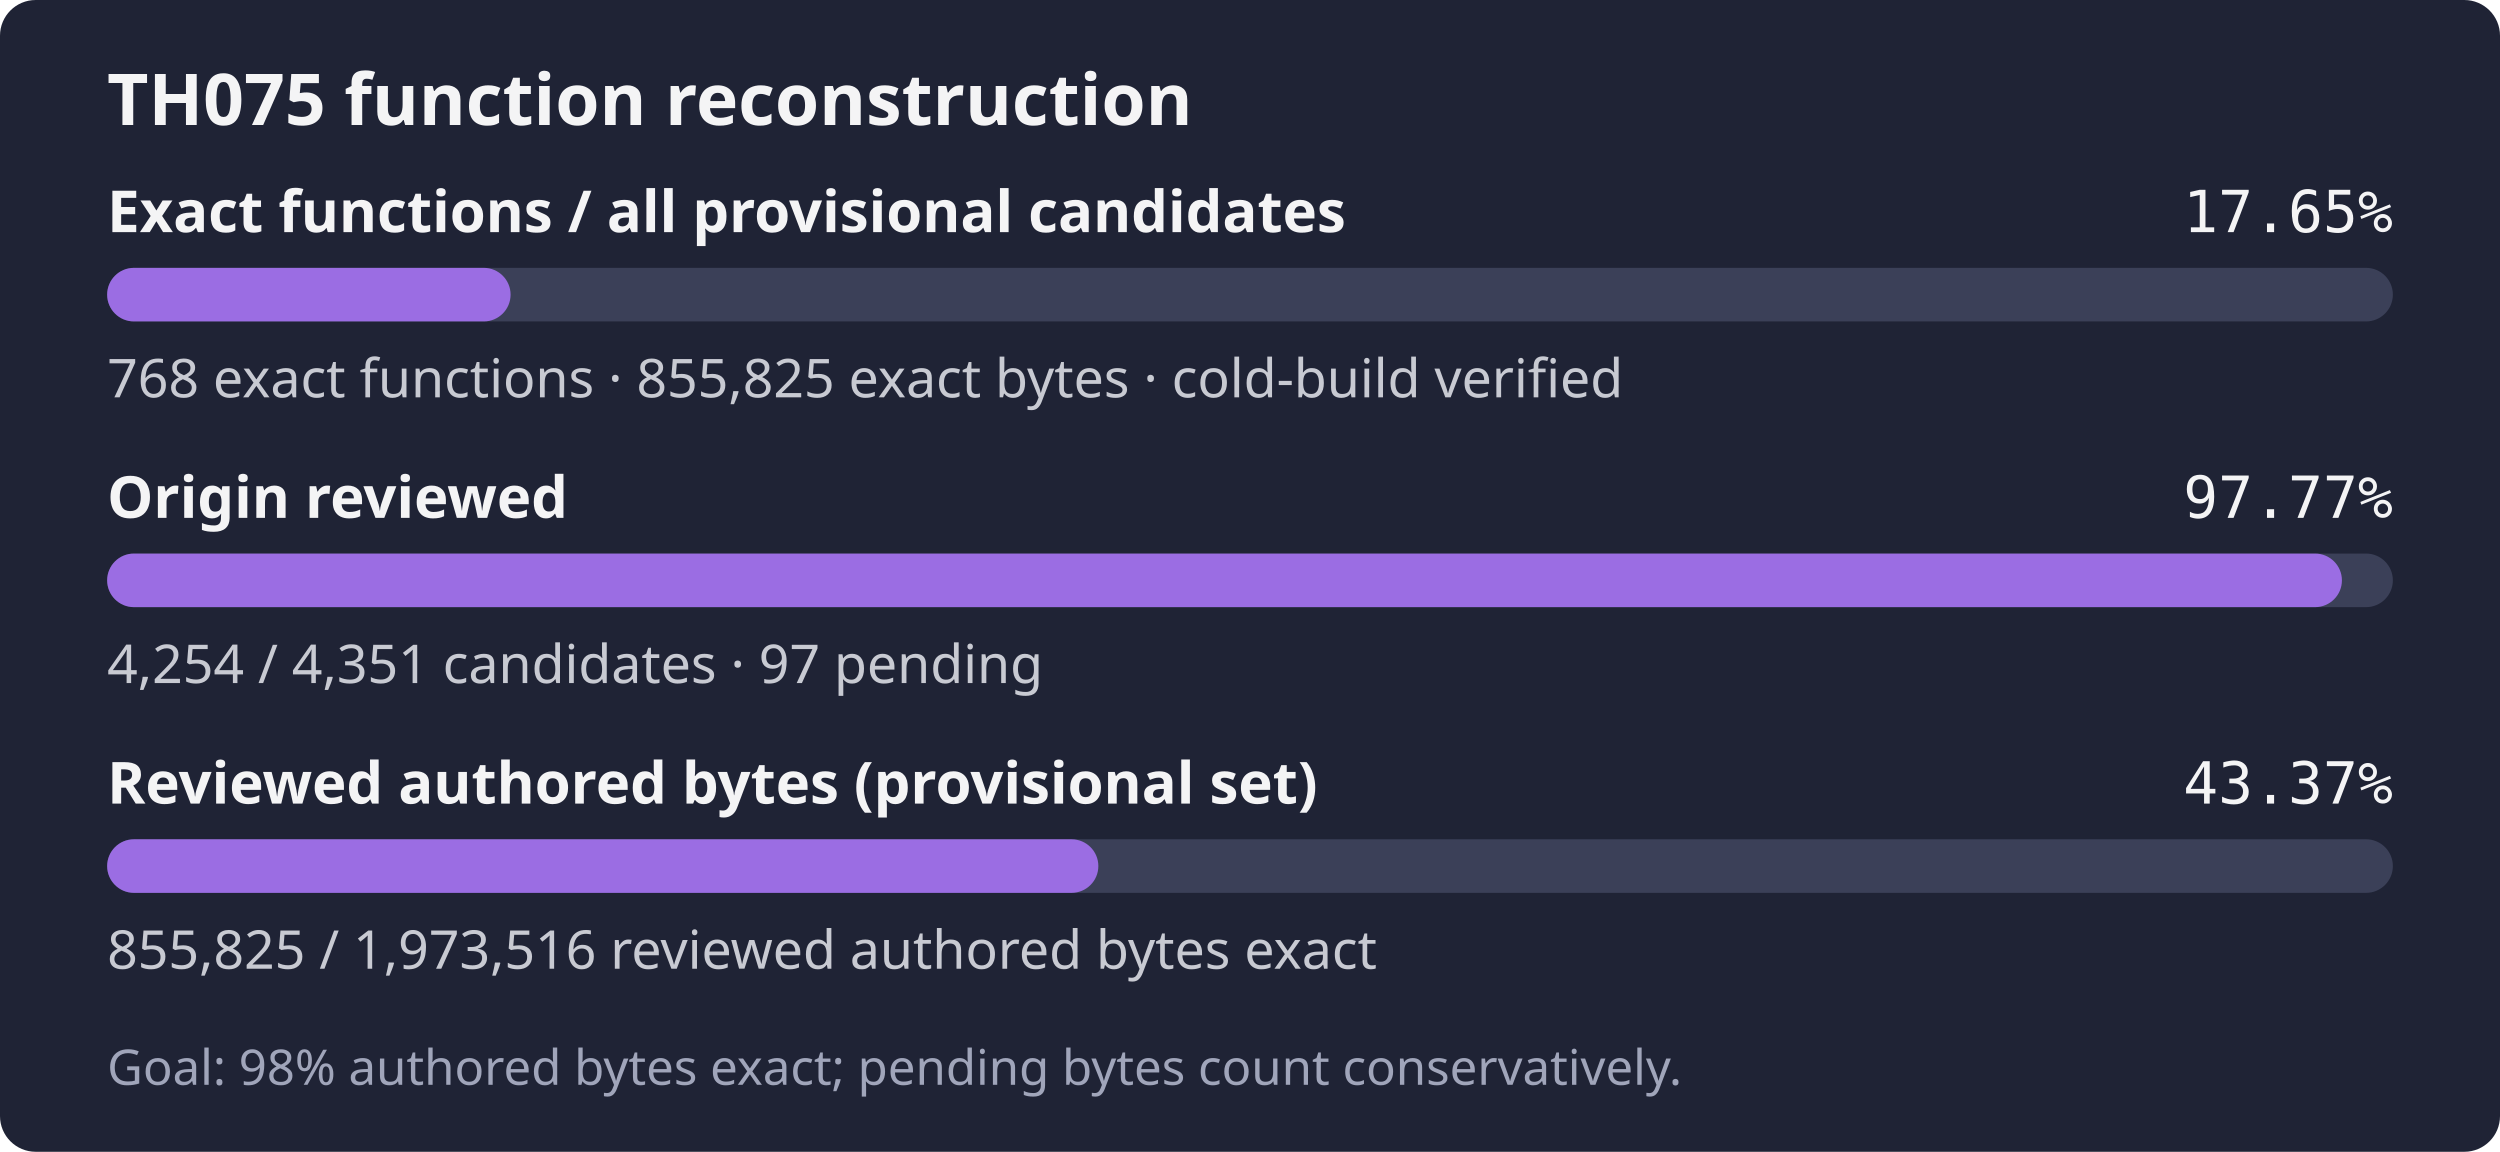
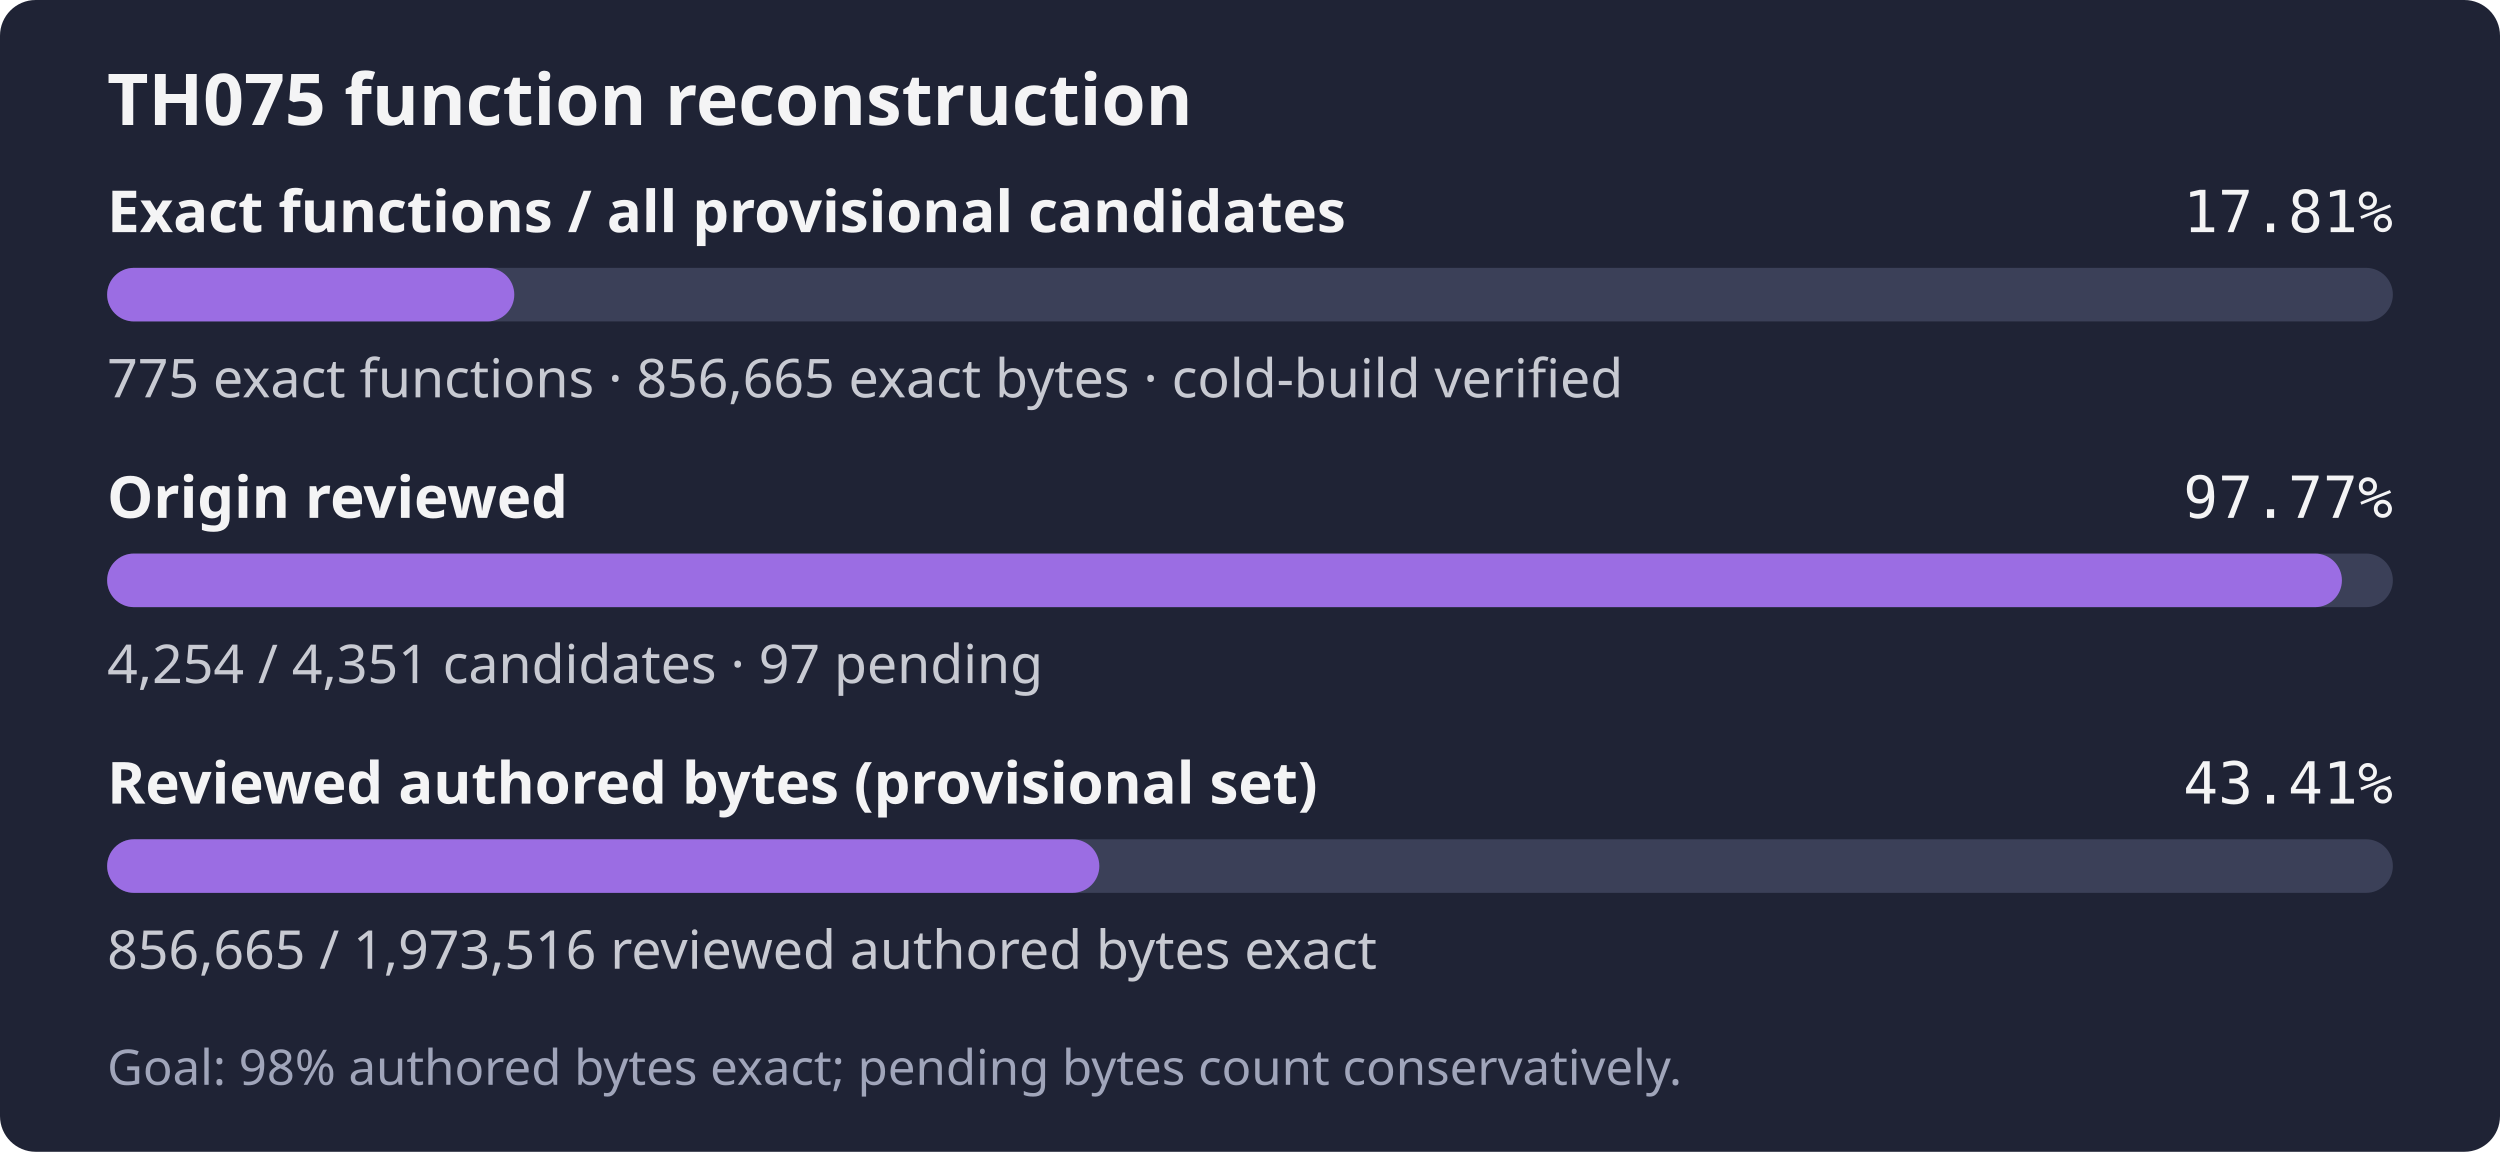
- <svg xmlns="http://www.w3.org/2000/svg" width="560" height="258" role="img" aria-label="TH075: 768 exact functions, 855,825 exact bytes; 4,254 of 4,351 candidates reviewed; Goal: 98% authored bytes exact; pending bytes count conservatively.">
+ <svg xmlns="http://www.w3.org/2000/svg" width="560" height="258" role="img" aria-label="TH075: 775 exact functions, 856,665 exact bytes; 4,254 of 4,351 candidates reviewed; Goal: 98% authored bytes exact; pending bytes count conservatively.">
  <rect width="560" height="258" rx="8" fill="#1f2335" />
  <text x="24" y="28" fill="#f4f4f5" font-family="sans-serif" font-size="16" font-weight="600">TH075 function reconstruction</text>
  <text x="24" y="52" fill="#f4f4f5" font-family="sans-serif" font-size="13" font-weight="600">Exact functions / all provisional candidates</text>
-   <text x="536" y="52" fill="#f4f4f5" text-anchor="end" font-family="monospace" font-size="13">17.65%</text>
+   <text x="536" y="52" fill="#f4f4f5" text-anchor="end" font-family="monospace" font-size="13">17.81%</text>
  <rect x="24" y="60" width="512" height="12" rx="6" fill="#3b4058" />
-   <rect x="24" y="60" width="90.37" height="12" rx="6" fill="#9b6de3" />
-   <text x="24" y="89" fill="#c8cad2" font-family="sans-serif" font-size="12">768 exact functions · 855,825 exact bytes · cold-build verified</text>
+   <rect x="24" y="60" width="91.20" height="12" rx="6" fill="#9b6de3" />
+   <text x="24" y="89" fill="#c8cad2" font-family="sans-serif" font-size="12">775 exact functions · 856,665 exact bytes · cold-build verified</text>
  <text x="24" y="116" fill="#f4f4f5" font-family="sans-serif" font-size="13" font-weight="600">Origin reviewed</text>
  <text x="536" y="116" fill="#f4f4f5" text-anchor="end" font-family="monospace" font-size="13">97.77%</text>
  <rect x="24" y="124" width="512" height="12" rx="6" fill="#3b4058" />
  <rect x="24" y="124" width="500.59" height="12" rx="6" fill="#9b6de3" />
  <text x="24" y="153" fill="#c8cad2" font-family="sans-serif" font-size="12">4,254 / 4,351 candidates · 97 pending</text>
  <text x="24" y="180" fill="#f4f4f5" font-family="sans-serif" font-size="13" font-weight="600">Reviewed authored bytes (provisional set)</text>
-   <text x="536" y="180" fill="#f4f4f5" text-anchor="end" font-family="monospace" font-size="13">43.37%</text>
+   <text x="536" y="180" fill="#f4f4f5" text-anchor="end" font-family="monospace" font-size="13">43.41%</text>
  <rect x="24" y="188" width="512" height="12" rx="6" fill="#3b4058" />
-   <rect x="24" y="188" width="222.03" height="12" rx="6" fill="#9b6de3" />
-   <text x="24" y="217" fill="#c8cad2" font-family="sans-serif" font-size="12">855,825 / 1,973,516 reviewed authored bytes exact</text>
+   <rect x="24" y="188" width="222.25" height="12" rx="6" fill="#9b6de3" />
+   <text x="24" y="217" fill="#c8cad2" font-family="sans-serif" font-size="12">856,665 / 1,973,516 reviewed authored bytes exact</text>
  <text x="24" y="243" fill="#a0a5ba" font-family="sans-serif" font-size="11">Goal: 98% authored bytes exact; pending bytes count conservatively.</text>
</svg>
